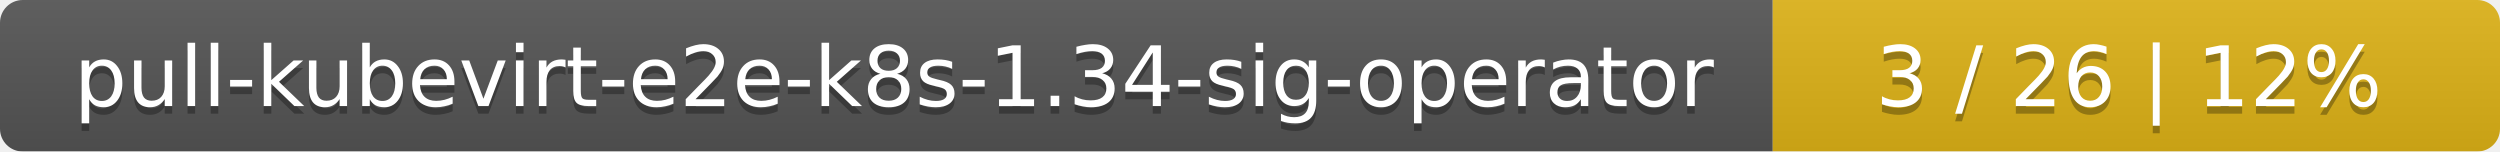
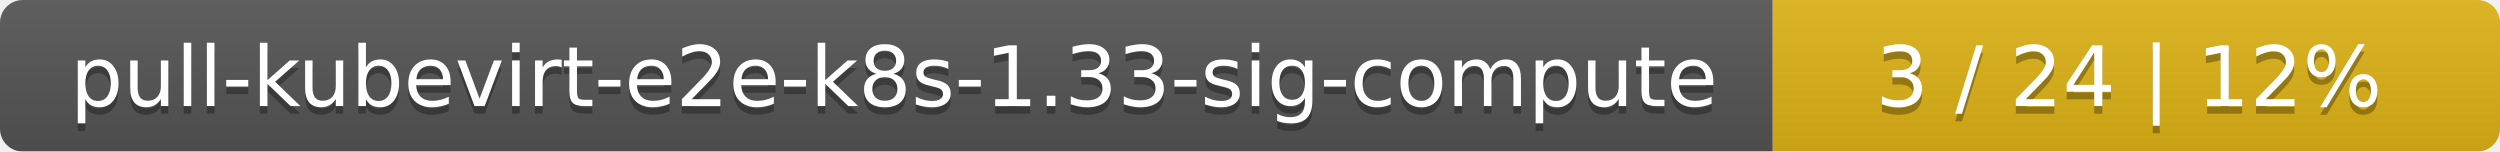
<svg xmlns="http://www.w3.org/2000/svg" width="330" height="20">
  <linearGradient id="smooth" x2="0" y2="100%">
    <stop offset="0" stop-color="#bbb" stop-opacity=".1" />
    <stop offset="1" stop-opacity=".1" />
  </linearGradient>
  <mask id="round">
    <rect width="330" height="20" rx="3" fill="#fff" />
  </mask>
  <g mask="url(#round)">
    <rect width="234" height="20" fill="#555" />
    <rect x="234" width="96" height="20" fill="#dfb317" />
    <rect width="330" height="20" fill="url(#smooth)" />
  </g>
  <g fill="#fff" text-anchor="middle" font-family="DejaVu Sans,Verdana,Geneva,sans-serif" font-size="11">
-     <text x="118" y="15" fill="#010101" fill-opacity=".3">pull-kubevirt-e2e-k8s-1.34-sig-operator</text>
-     <text x="118" y="14">pull-kubevirt-e2e-k8s-1.34-sig-operator</text>
-     <text x="281" y="15" fill="#010101" fill-opacity=".3">3 / 26    |    12%</text>
-     <text x="281" y="14">3 / 26    |    12%</text>
+     <text x="118" y="15" fill="#010101" fill-opacity=".3">pull-kubevirt-e2e-k8s-1.33-sig-compute</text>
+     <text x="118" y="14">pull-kubevirt-e2e-k8s-1.33-sig-compute</text>
+     <text x="281" y="15" fill="#010101" fill-opacity=".3">3 / 24    |    12%</text>
+     <text x="281" y="14">3 / 24    |    12%</text>
  </g>
</svg>
